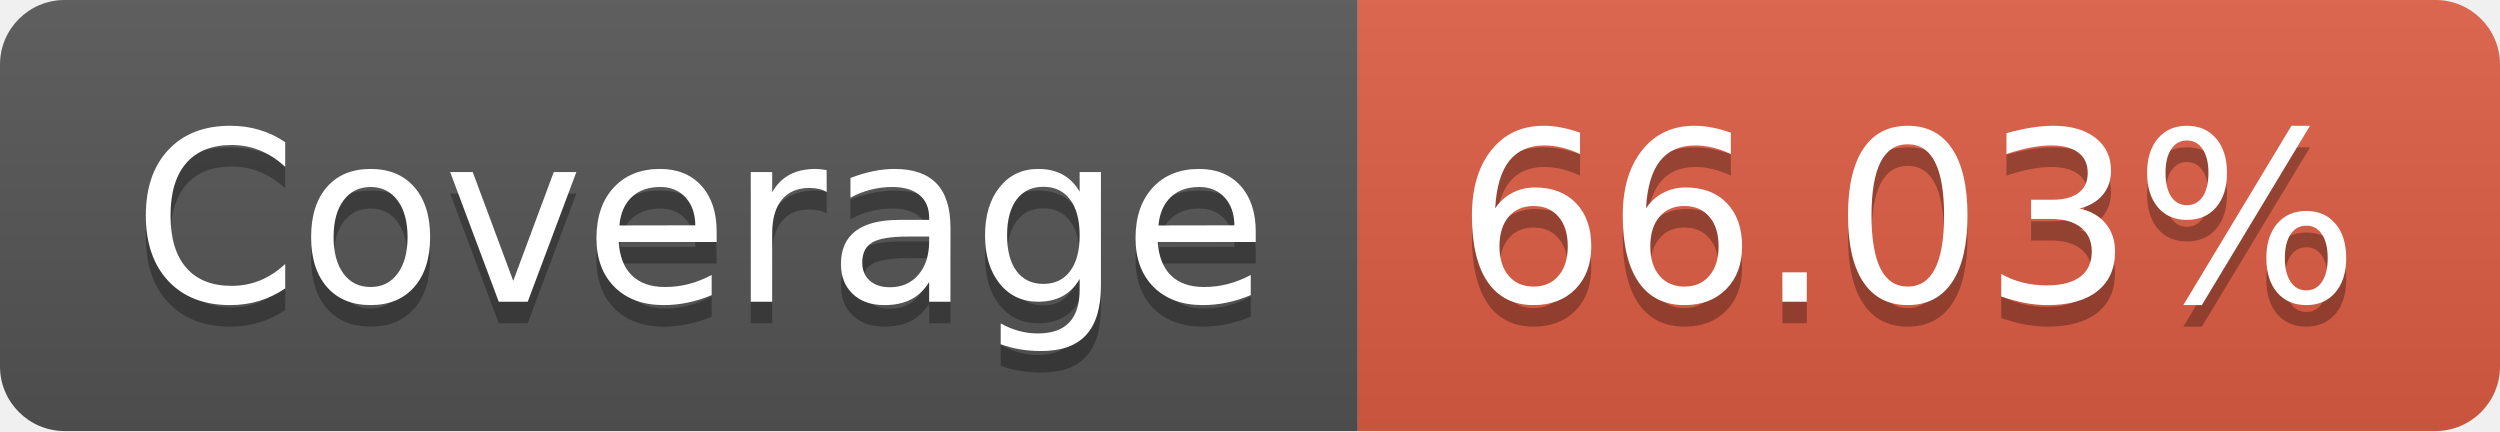
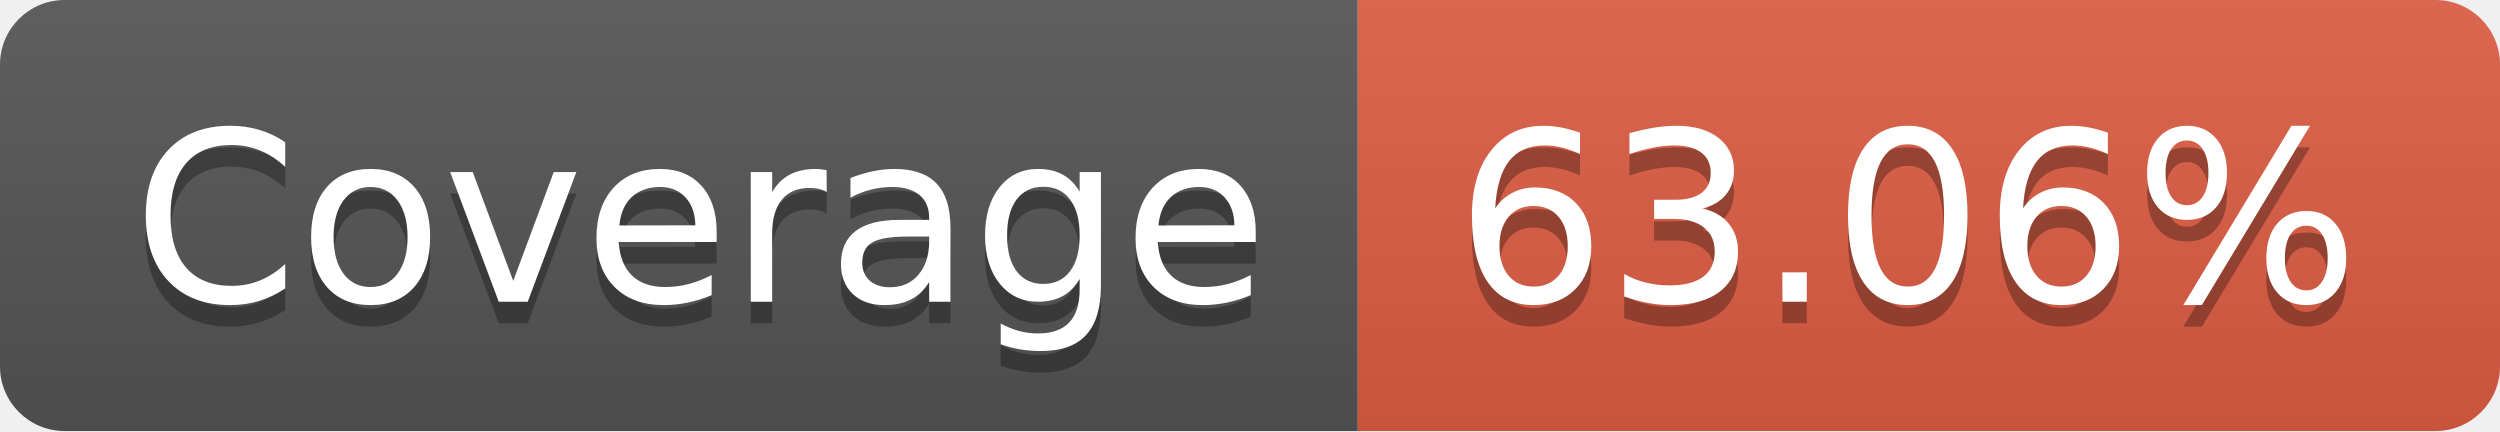
- <svg xmlns="http://www.w3.org/2000/svg" width="116" height="20" role="img" aria-label="Coverage: 66.03%">
+ <svg xmlns="http://www.w3.org/2000/svg" width="116" height="20" role="img" aria-label="Coverage: 63.06%">
  <linearGradient id="s" x2="0" y2="100%">
    <stop offset="0" stop-color="#bbb" stop-opacity=".1" />
    <stop offset="1" stop-opacity=".1" />
  </linearGradient>
  <clipPath id="r">
    <rect width="116" height="20" rx="3" fill="#fff" />
  </clipPath>
  <g clip-path="url(#r)">
    <rect width="63" height="20" fill="#555" />
    <rect x="63" width="53" height="20" fill="#e05d44" />
    <rect width="116" height="20" fill="url(#s)" />
  </g>
  <g fill="#fff" text-anchor="middle" font-family="Verdana,Geneva,DejaVu Sans,sans-serif" text-rendering="geometricPrecision" font-size="110">
    <text aria-hidden="true" x="325" y="150" fill="#010101" fill-opacity=".3" transform="scale(.1)" textLength="530">Coverage</text>
    <text x="325" y="140" transform="scale(.1)" fill="#fff" textLength="530">Coverage</text>
-     <text aria-hidden="true" x="885" y="150" fill="#010101" fill-opacity=".3" transform="scale(.1)" textLength="430">66.03%</text>
-     <text x="885" y="140" transform="scale(.1)" fill="#fff" textLength="430">66.03%</text>
+     <text aria-hidden="true" x="885" y="150" fill="#010101" fill-opacity=".3" transform="scale(.1)" textLength="430">63.06%</text>
+     <text x="885" y="140" transform="scale(.1)" fill="#fff" textLength="430">63.06%</text>
  </g>
</svg>
